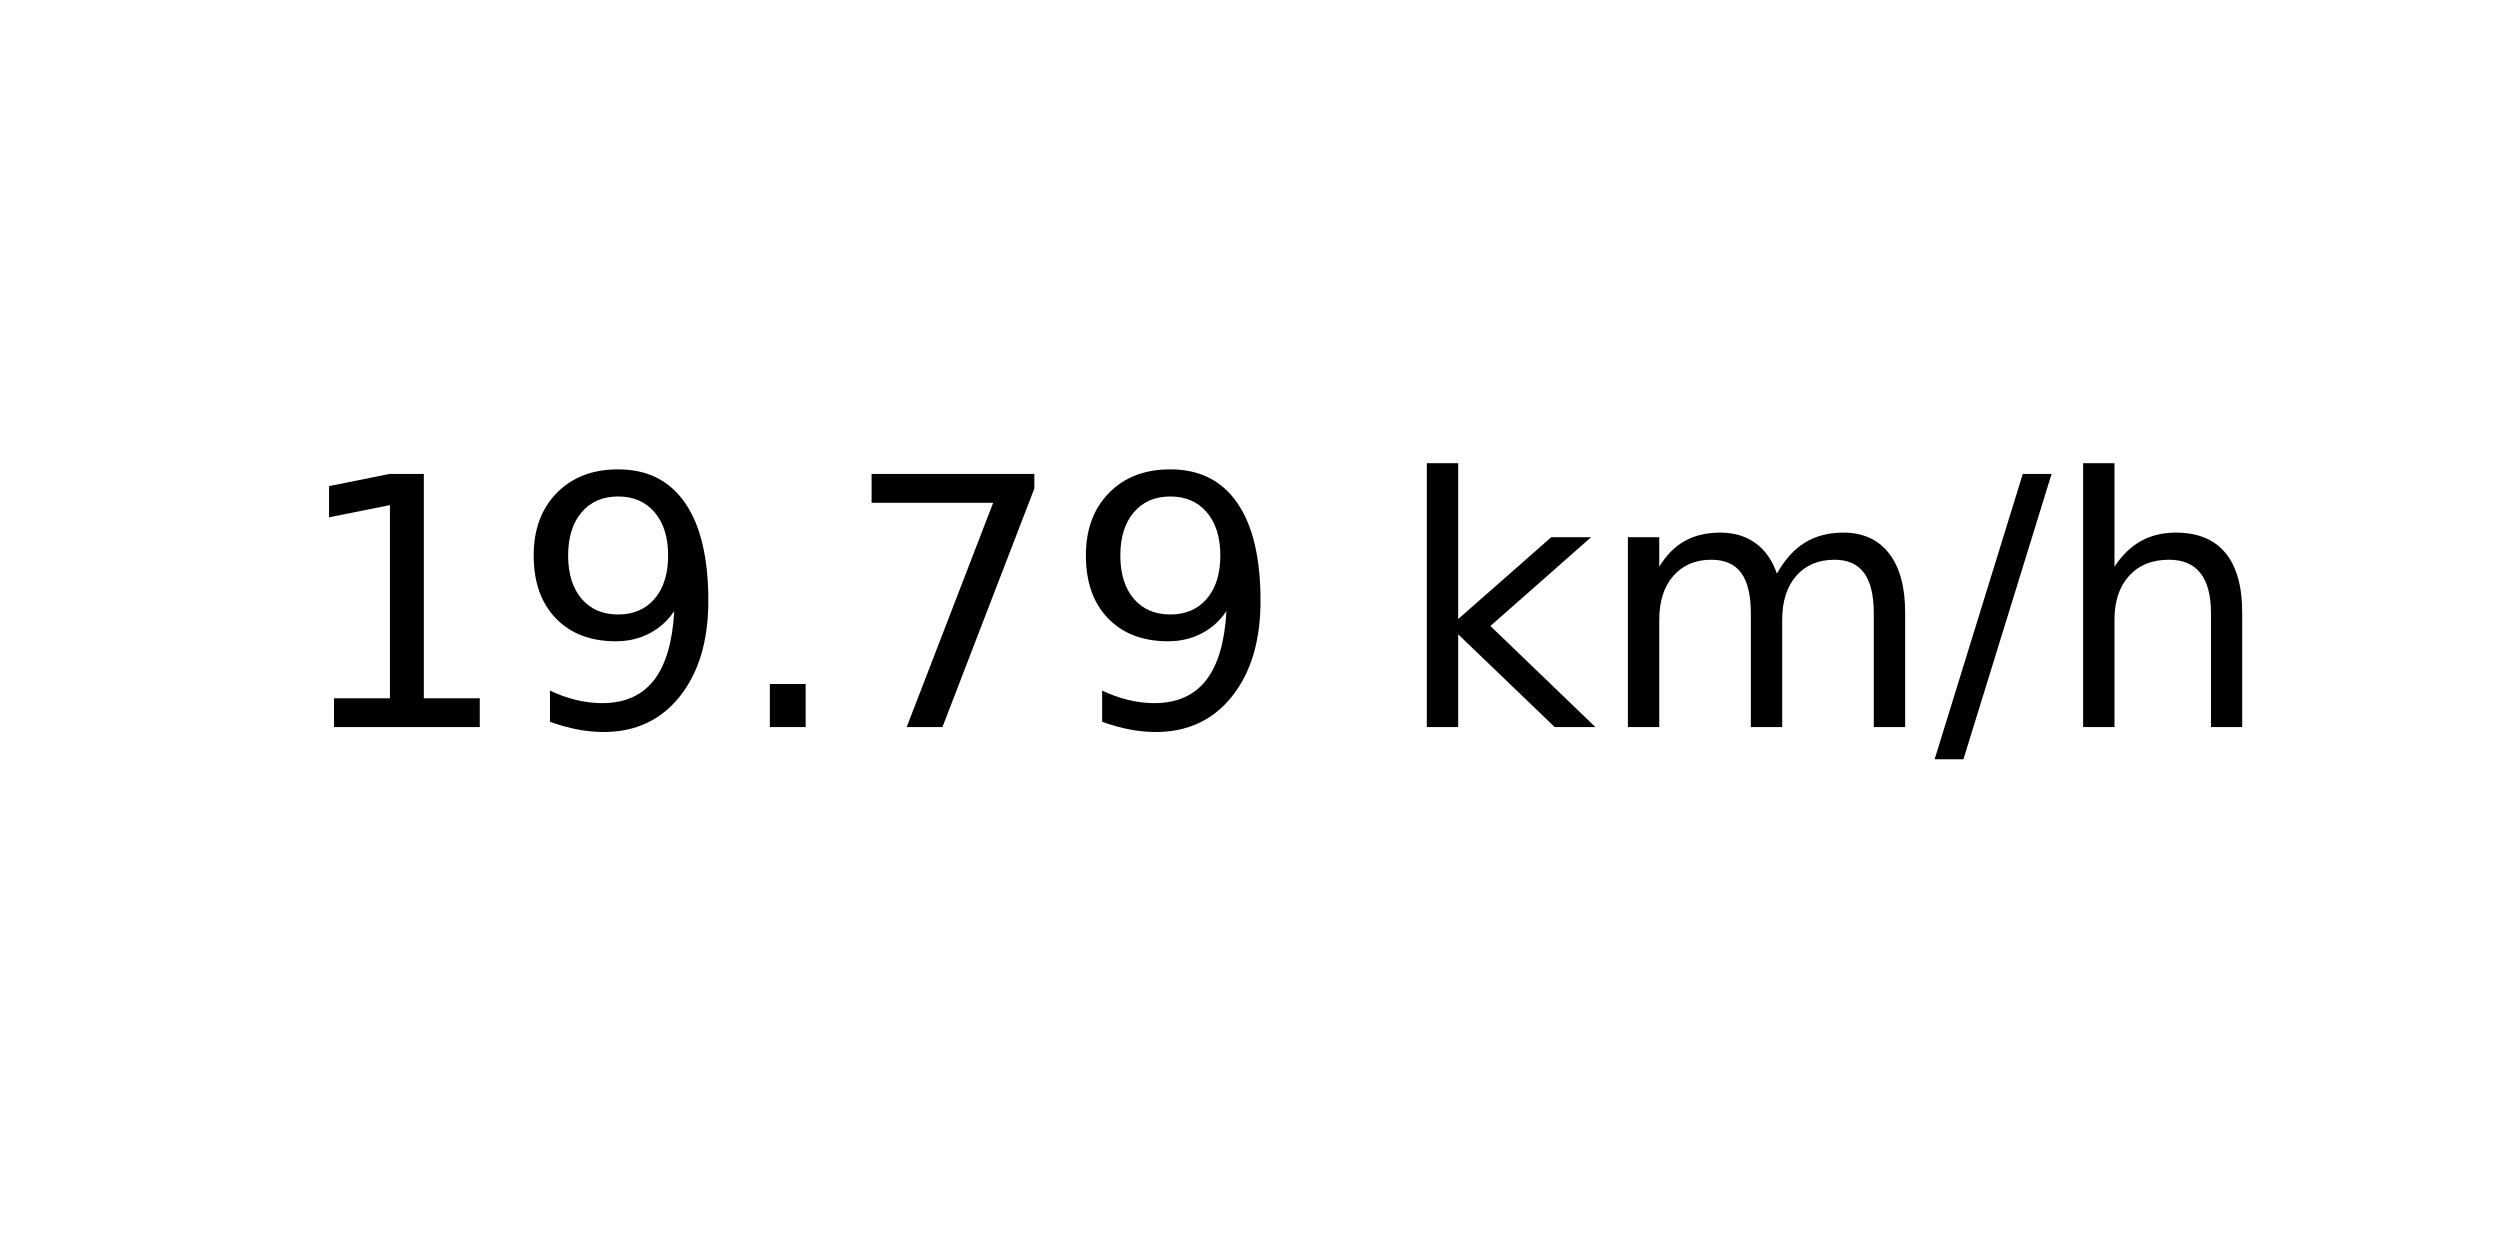
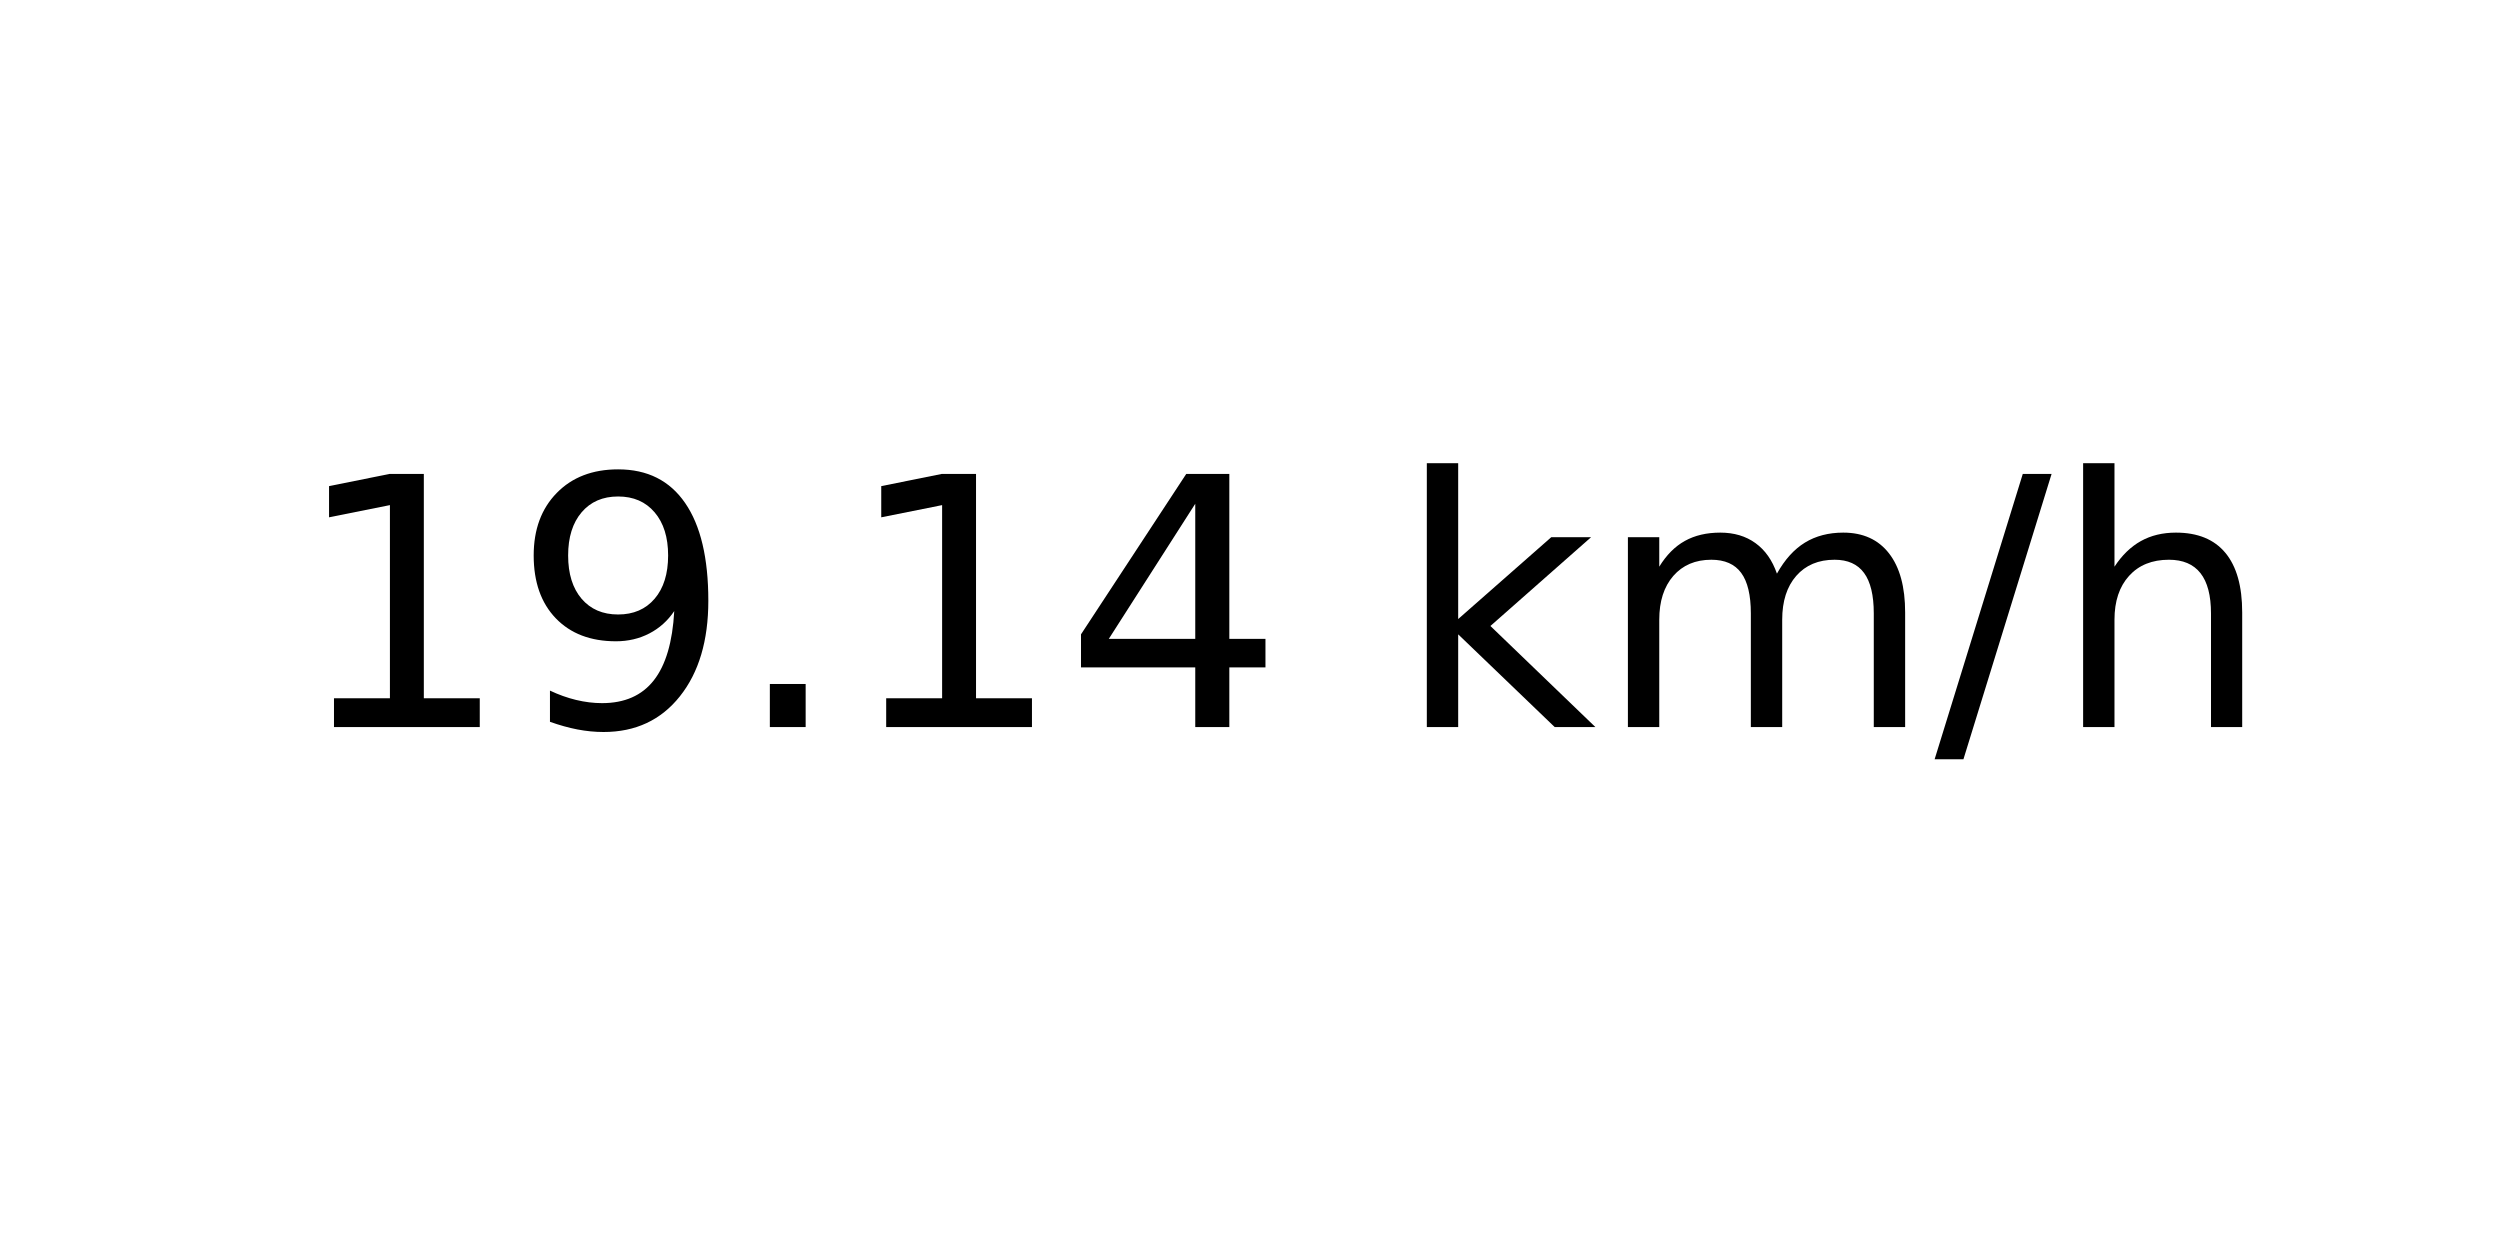
<svg xmlns="http://www.w3.org/2000/svg" xmlns:xlink="http://www.w3.org/1999/xlink" width="72pt" height="36pt" viewBox="0 0 72 36" version="1.1">
  <defs>
    <style type="text/css">*{stroke-linejoin: round; stroke-linecap: butt}</style>
  </defs>
  <g id="figure_1">
    <g id="axes_1">
      <g id="text_1">
        <g transform="translate(8.378125 20.93937) scale(0.1 -0.1)">
          <defs>
            <path id="DejaVuSans-31" d="M 794 531  L 1825 531  L 1825 4091  L 703 3866  L 703 4441  L 1819 4666  L 2450 4666  L 2450 531  L 3481 531  L 3481 0  L 794 0  L 794 531  z " transform="scale(0.015625)" />
            <path id="DejaVuSans-39" d="M 703 97  L 703 672  Q 941 559 1184 500  Q 1428 441 1663 441  Q 2288 441 2617 861  Q 2947 1281 2994 2138  Q 2813 1869 2534 1725  Q 2256 1581 1919 1581  Q 1219 1581 811 2004  Q 403 2428 403 3163  Q 403 3881 828 4315  Q 1253 4750 1959 4750  Q 2769 4750 3195 4129  Q 3622 3509 3622 2328  Q 3622 1225 3098 567  Q 2575 -91 1691 -91  Q 1453 -91 1209 -44  Q 966 3 703 97  z M 1959 2075  Q 2384 2075 2632 2365  Q 2881 2656 2881 3163  Q 2881 3666 2632 3958  Q 2384 4250 1959 4250  Q 1534 4250 1286 3958  Q 1038 3666 1038 3163  Q 1038 2656 1286 2365  Q 1534 2075 1959 2075  z " transform="scale(0.015625)" />
            <path id="DejaVuSans-2e" d="M 684 794  L 1344 794  L 1344 0  L 684 0  L 684 794  z " transform="scale(0.015625)" />
-             <path id="DejaVuSans-37" d="M 525 4666  L 3525 4666  L 3525 4397  L 1831 0  L 1172 0  L 2766 4134  L 525 4134  L 525 4666  z " transform="scale(0.015625)" />
+             <path id="DejaVuSans-34" d="M 2419 4116  L 825 1625  L 2419 1625  L 2419 4116  z M 2253 4666  L 3047 4666  L 3047 1625  L 3713 1625  L 3713 1100  L 3047 1100  L 3047 0  L 2419 0  L 2419 1100  L 313 1100  L 313 1709  L 2253 4666  z " transform="scale(0.015625)" />
            <path id="DejaVuSans-20" transform="scale(0.015625)" />
            <path id="DejaVuSans-6b" d="M 581 4863  L 1159 4863  L 1159 1991  L 2875 3500  L 3609 3500  L 1753 1863  L 3688 0  L 2938 0  L 1159 1709  L 1159 0  L 581 0  L 581 4863  z " transform="scale(0.015625)" />
            <path id="DejaVuSans-6d" d="M 3328 2828  Q 3544 3216 3844 3400  Q 4144 3584 4550 3584  Q 5097 3584 5394 3201  Q 5691 2819 5691 2113  L 5691 0  L 5113 0  L 5113 2094  Q 5113 2597 4934 2840  Q 4756 3084 4391 3084  Q 3944 3084 3684 2787  Q 3425 2491 3425 1978  L 3425 0  L 2847 0  L 2847 2094  Q 2847 2600 2669 2842  Q 2491 3084 2119 3084  Q 1678 3084 1418 2786  Q 1159 2488 1159 1978  L 1159 0  L 581 0  L 581 3500  L 1159 3500  L 1159 2956  Q 1356 3278 1631 3431  Q 1906 3584 2284 3584  Q 2666 3584 2933 3390  Q 3200 3197 3328 2828  z " transform="scale(0.015625)" />
            <path id="DejaVuSans-2f" d="M 1625 4666  L 2156 4666  L 531 -594  L 0 -594  L 1625 4666  z " transform="scale(0.015625)" />
            <path id="DejaVuSans-68" d="M 3513 2113  L 3513 0  L 2938 0  L 2938 2094  Q 2938 2591 2744 2837  Q 2550 3084 2163 3084  Q 1697 3084 1428 2787  Q 1159 2491 1159 1978  L 1159 0  L 581 0  L 581 4863  L 1159 4863  L 1159 2956  Q 1366 3272 1645 3428  Q 1925 3584 2291 3584  Q 2894 3584 3203 3211  Q 3513 2838 3513 2113  z " transform="scale(0.015625)" />
          </defs>
          <use xlink:href="#DejaVuSans-31" />
          <use xlink:href="#DejaVuSans-39" x="63.623" />
          <use xlink:href="#DejaVuSans-2e" x="127.246" />
-           <use xlink:href="#DejaVuSans-37" x="159.033" />
-           <use xlink:href="#DejaVuSans-39" x="222.656" />
+           <use xlink:href="#DejaVuSans-31" x="159.033" />
+           <use xlink:href="#DejaVuSans-34" x="222.656" />
          <use xlink:href="#DejaVuSans-20" x="286.279" />
          <use xlink:href="#DejaVuSans-6b" x="318.066" />
          <use xlink:href="#DejaVuSans-6d" x="375.977" />
          <use xlink:href="#DejaVuSans-2f" x="473.389" />
          <use xlink:href="#DejaVuSans-68" x="507.08" />
        </g>
      </g>
    </g>
  </g>
</svg>
